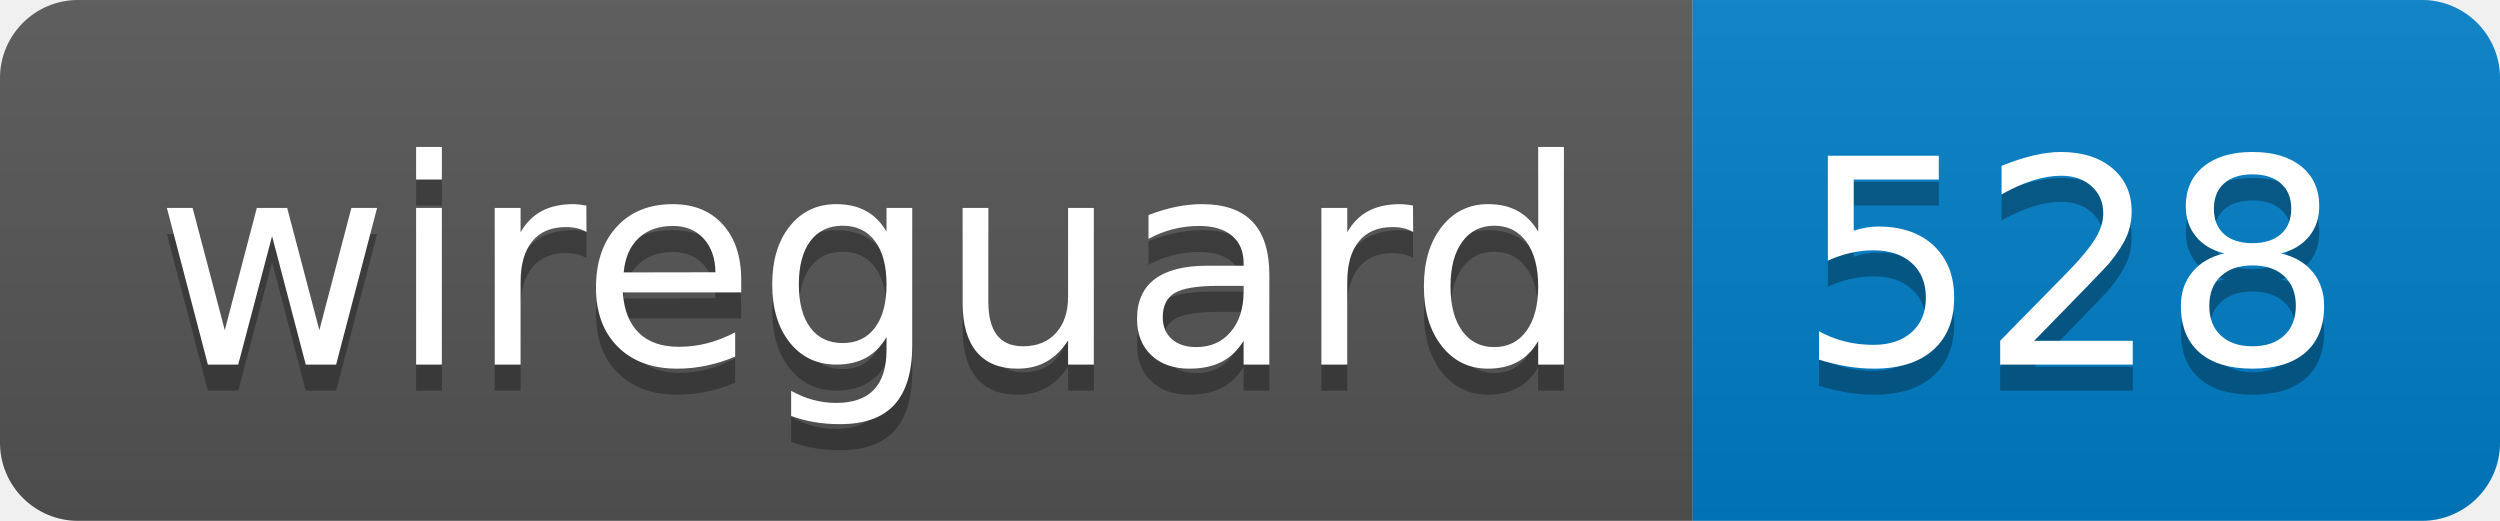
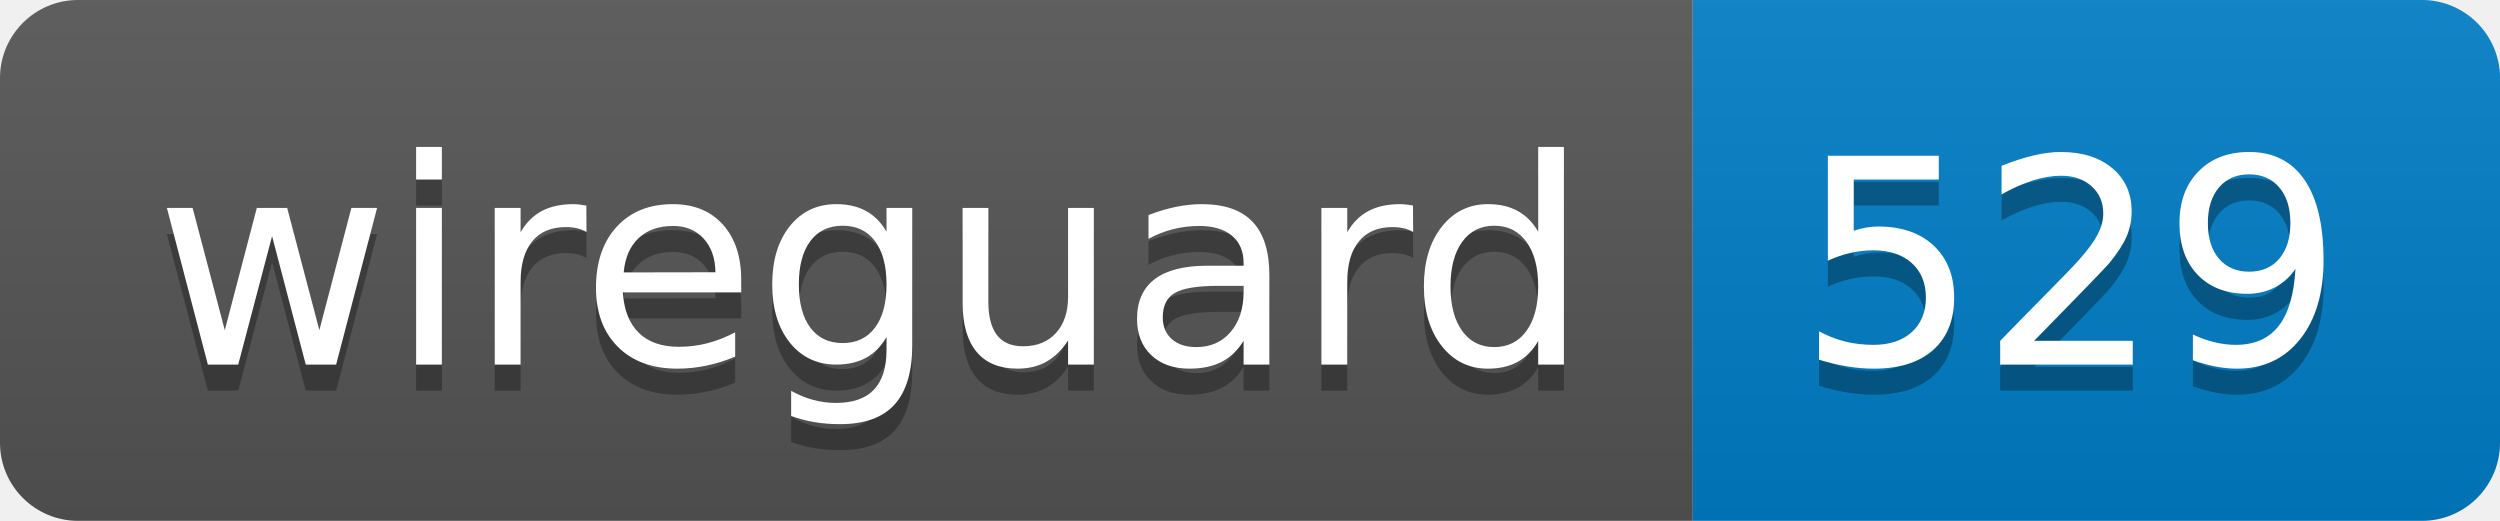
- <svg xmlns="http://www.w3.org/2000/svg" width="96" height="20" role="img" aria-label="wireguard: 528">
+ <svg xmlns="http://www.w3.org/2000/svg" width="96" height="20" role="img" aria-label="wireguard: 529">
  <linearGradient id="s" x2="0" y2="100%">
    <stop offset="0" stop-color="#bbb" stop-opacity=".1" />
    <stop offset="1" stop-opacity=".1" />
  </linearGradient>
  <clipPath id="r">
    <rect width="96" height="20" rx="3" fill="#fff" />
  </clipPath>
  <g clip-path="url(#r)">
    <rect width="65" height="20" fill="#555" />
    <rect x="65" width="31" height="20" fill="#007ec6" />
    <rect width="96" height="20" fill="url(#s)" />
  </g>
  <g fill="#fff" text-anchor="middle" font-family="Verdana,Geneva,DejaVu Sans,sans-serif" text-rendering="geometricPrecision" font-size="110">
    <text aria-hidden="true" x="335" y="150" fill="#010101" fill-opacity=".3" transform="scale(.1)" textLength="550">wireguard</text>
    <text x="335" y="140" transform="scale(.1)" fill="#fff" textLength="550">wireguard</text>
-     <text aria-hidden="true" x="795" y="150" fill="#010101" fill-opacity=".3" transform="scale(.1)" textLength="210">528</text>
-     <text x="795" y="140" transform="scale(.1)" fill="#fff" textLength="210">528</text>
+     <text aria-hidden="true" x="795" y="150" fill="#010101" fill-opacity=".3" transform="scale(.1)" textLength="210">529</text>
+     <text x="795" y="140" transform="scale(.1)" fill="#fff" textLength="210">529</text>
  </g>
</svg>
